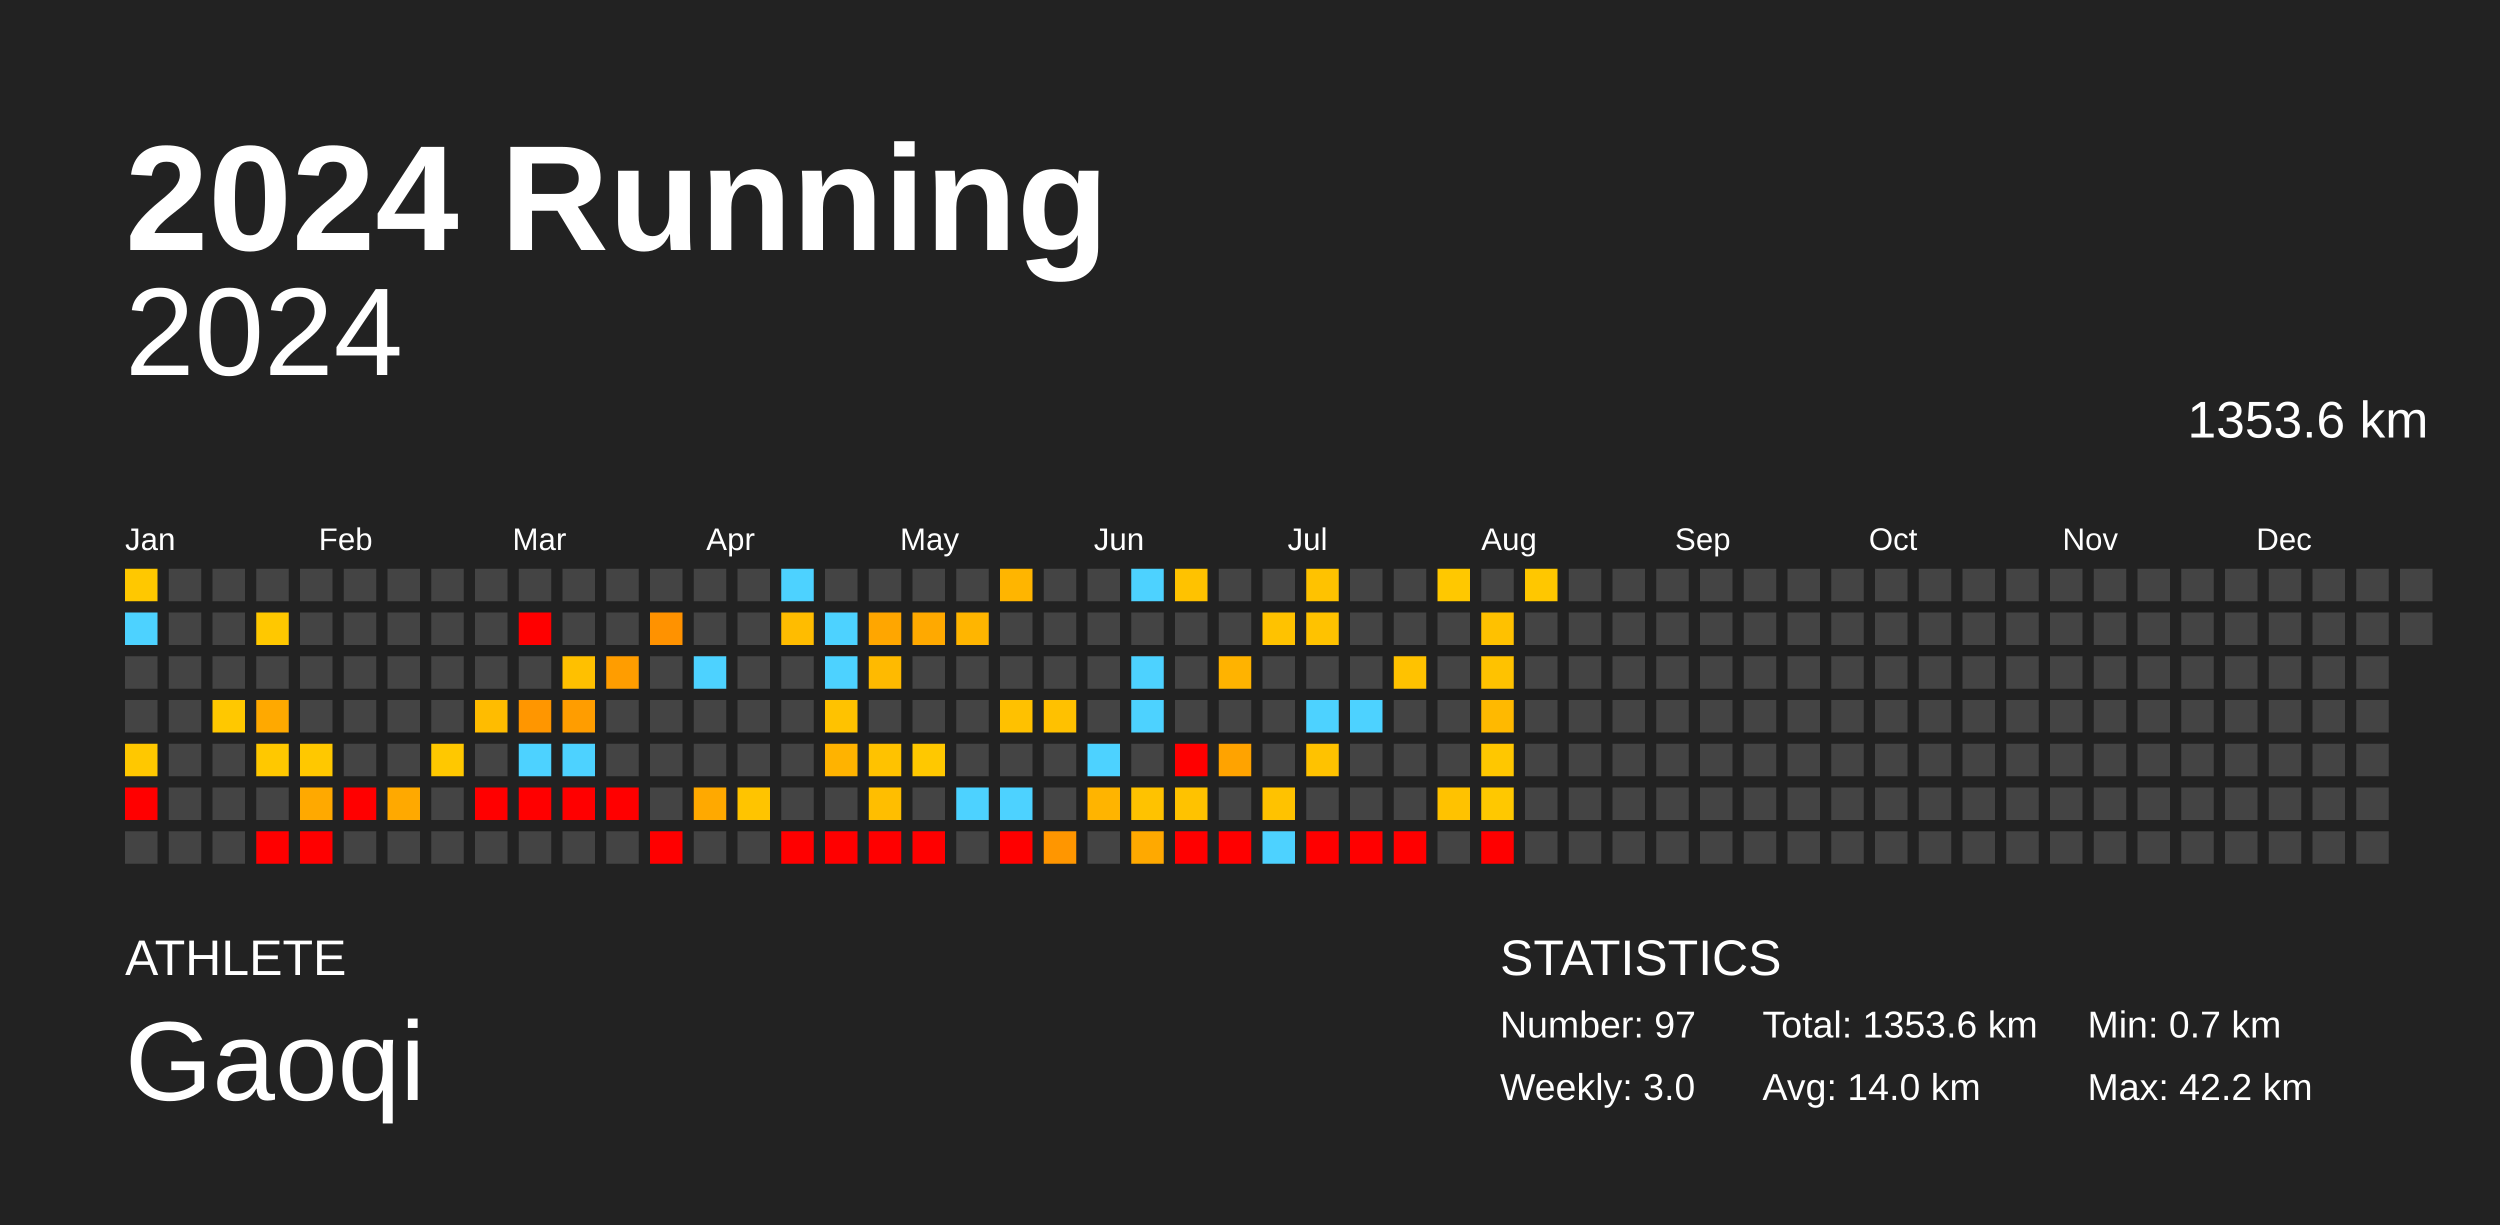
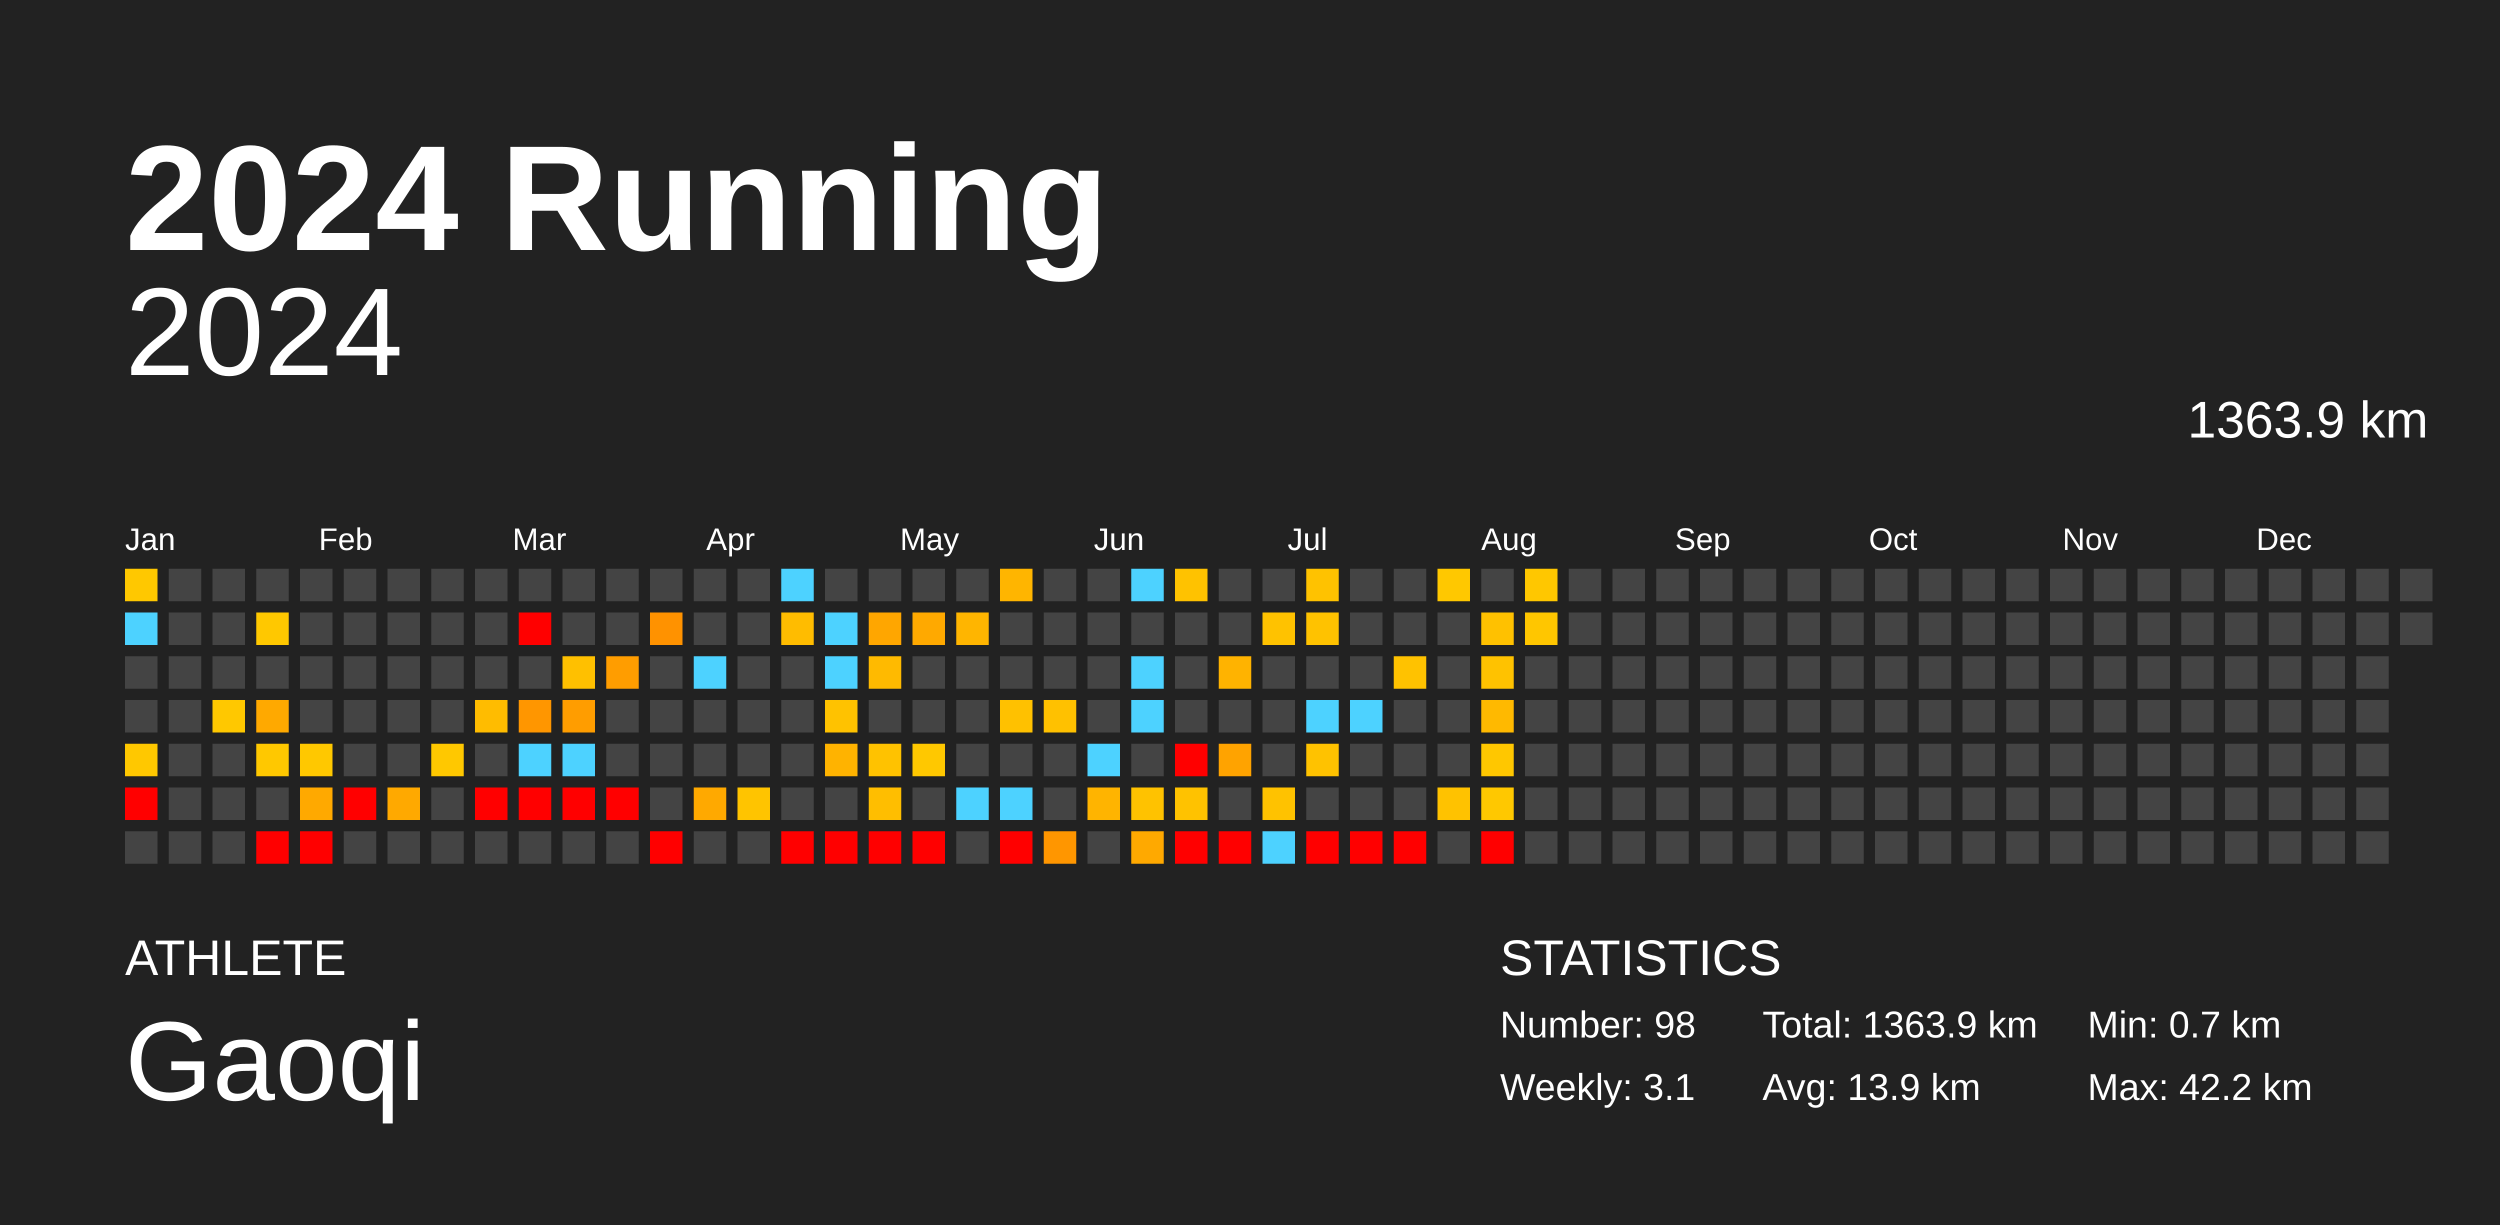
<svg xmlns="http://www.w3.org/2000/svg" baseProfile="full" height="98mm" version="1.1" viewBox="0,0,200,98" width="200mm">
  <defs />
  <rect fill="#222222" height="98" width="200" x="0" y="0" />
  <text fill="#FFFFFF" style="font-size:12px; font-family:Arial; font-weight:bold;" x="10" y="20">2024 Running</text>
  <text fill="#FFFFFF" style="font-size:4px; font-family:Arial" x="10" y="78">ATHLETE</text>
  <text fill="#FFFFFF" style="font-size:9px; font-family:Arial" x="10" y="88">Gaoqi</text>
  <text fill="#FFFFFF" style="font-size:4px; font-family:Arial" x="120" y="78">STATISTICS</text>
-   <text fill="#FFFFFF" style="font-size:3px; font-family:Arial" x="120" y="83">Number: 97</text>
-   <text fill="#FFFFFF" style="font-size:3px; font-family:Arial" x="120" y="88">Weekly: 3.0</text>
-   <text fill="#FFFFFF" style="font-size:3px; font-family:Arial" x="141" y="83">Total: 1353.6 km</text>
-   <text fill="#FFFFFF" style="font-size:3px; font-family:Arial" x="141" y="88">Avg: 14.0 km</text>
+   <text fill="#FFFFFF" style="font-size:3px; font-family:Arial" x="120" y="83">Number: 98</text>
+   <text fill="#FFFFFF" style="font-size:3px; font-family:Arial" x="120" y="88">Weekly: 3.1</text>
+   <text fill="#FFFFFF" style="font-size:3px; font-family:Arial" x="141" y="83">Total: 1363.9 km</text>
+   <text fill="#FFFFFF" style="font-size:3px; font-family:Arial" x="141" y="88">Avg: 13.9 km</text>
  <text fill="#FFFFFF" style="font-size:3px; font-family:Arial" x="167" y="83">Min: 0.7 km</text>
  <text fill="#FFFFFF" style="font-size:3px; font-family:Arial" x="167" y="88">Max: 42.2 km</text>
  <text alignment-baseline="hanging" fill="#FFFFFF" style="font-size:10.0px; font-family:Arial;" x="10" y="30">2024</text>
-   <text alignment-baseline="hanging" fill="#FFFFFF" style="font-size:4.125px; font-family:Arial;" x="175" y="35">1353.6 km</text>
+   <text alignment-baseline="hanging" fill="#FFFFFF" style="font-size:4.125px; font-family:Arial;" x="175" y="35">1363.9 km</text>
  <text fill="#FFFFFF" style="font-size:2.5px; font-family:Arial" x="10.0" y="44">Jan</text>
  <text fill="#FFFFFF" style="font-size:2.5px; font-family:Arial" x="25.5" y="44">Feb</text>
  <text fill="#FFFFFF" style="font-size:2.5px; font-family:Arial" x="41.0" y="44">Mar</text>
  <text fill="#FFFFFF" style="font-size:2.5px; font-family:Arial" x="56.5" y="44">Apr</text>
  <text fill="#FFFFFF" style="font-size:2.5px; font-family:Arial" x="72.0" y="44">May</text>
  <text fill="#FFFFFF" style="font-size:2.5px; font-family:Arial" x="87.5" y="44">Jun</text>
  <text fill="#FFFFFF" style="font-size:2.5px; font-family:Arial" x="103.0" y="44">Jul</text>
  <text fill="#FFFFFF" style="font-size:2.5px; font-family:Arial" x="118.5" y="44">Aug</text>
  <text fill="#FFFFFF" style="font-size:2.5px; font-family:Arial" x="134.0" y="44">Sep</text>
  <text fill="#FFFFFF" style="font-size:2.5px; font-family:Arial" x="149.5" y="44">Oct</text>
  <text fill="#FFFFFF" style="font-size:2.5px; font-family:Arial" x="165.0" y="44">Nov</text>
  <text fill="#FFFFFF" style="font-size:2.5px; font-family:Arial" x="180.5" y="44">Dec</text>
  <rect fill="#ffc800" height="2.6" width="2.6" x="10.0" y="45.5" />
  <rect fill="#4dd2ff" height="2.6" width="2.6" x="10.0" y="49.0" />
  <rect fill="#444444" height="2.6" width="2.6" x="10.0" y="52.5" />
  <rect fill="#444444" height="2.6" width="2.6" x="10.0" y="56.0" />
  <rect fill="#ffc800" height="2.6" width="2.6" x="10.0" y="59.5" />
  <rect fill="red" height="2.6" width="2.6" x="10.0" y="63.0" />
  <rect fill="#444444" height="2.6" width="2.6" x="10.0" y="66.5" />
  <rect fill="#444444" height="2.6" width="2.6" x="13.5" y="45.5" />
  <rect fill="#444444" height="2.6" width="2.6" x="13.5" y="49.0" />
  <rect fill="#444444" height="2.6" width="2.6" x="13.5" y="52.5" />
  <rect fill="#444444" height="2.6" width="2.6" x="13.5" y="56.0" />
  <rect fill="#444444" height="2.6" width="2.6" x="13.5" y="59.5" />
  <rect fill="#444444" height="2.6" width="2.6" x="13.5" y="63.0" />
  <rect fill="#444444" height="2.6" width="2.6" x="13.5" y="66.5" />
  <rect fill="#444444" height="2.6" width="2.6" x="17.0" y="45.5" />
  <rect fill="#444444" height="2.6" width="2.6" x="17.0" y="49.0" />
  <rect fill="#444444" height="2.6" width="2.6" x="17.0" y="52.5" />
  <rect fill="#ffc800" height="2.6" width="2.6" x="17.0" y="56.0" />
  <rect fill="#444444" height="2.6" width="2.6" x="17.0" y="59.5" />
  <rect fill="#444444" height="2.6" width="2.6" x="17.0" y="63.0" />
  <rect fill="#444444" height="2.6" width="2.6" x="17.0" y="66.5" />
  <rect fill="#444444" height="2.6" width="2.6" x="20.5" y="45.5" />
  <rect fill="#ffc800" height="2.6" width="2.6" x="20.5" y="49.0" />
  <rect fill="#444444" height="2.6" width="2.6" x="20.5" y="52.5" />
  <rect fill="#ffa900" height="2.6" width="2.6" x="20.5" y="56.0" />
  <rect fill="#ffc800" height="2.6" width="2.6" x="20.5" y="59.5" />
  <rect fill="#444444" height="2.6" width="2.6" x="20.5" y="63.0" />
  <rect fill="red" height="2.6" width="2.6" x="20.5" y="66.5" />
  <rect fill="#444444" height="2.6" width="2.6" x="24.0" y="45.5" />
  <rect fill="#444444" height="2.6" width="2.6" x="24.0" y="49.0" />
  <rect fill="#444444" height="2.6" width="2.6" x="24.0" y="52.5" />
  <rect fill="#444444" height="2.6" width="2.6" x="24.0" y="56.0" />
  <rect fill="#ffc800" height="2.6" width="2.6" x="24.0" y="59.5" />
  <rect fill="#ffa900" height="2.6" width="2.6" x="24.0" y="63.0" />
  <rect fill="red" height="2.6" width="2.6" x="24.0" y="66.5" />
  <rect fill="#444444" height="2.6" width="2.6" x="27.5" y="45.5" />
  <rect fill="#444444" height="2.6" width="2.6" x="27.5" y="49.0" />
  <rect fill="#444444" height="2.6" width="2.6" x="27.5" y="52.5" />
  <rect fill="#444444" height="2.6" width="2.6" x="27.5" y="56.0" />
  <rect fill="#444444" height="2.6" width="2.6" x="27.5" y="59.5" />
  <rect fill="red" height="2.6" width="2.6" x="27.5" y="63.0" />
  <rect fill="#444444" height="2.6" width="2.6" x="27.5" y="66.5" />
  <rect fill="#444444" height="2.6" width="2.6" x="31.0" y="45.5" />
  <rect fill="#444444" height="2.6" width="2.6" x="31.0" y="49.0" />
  <rect fill="#444444" height="2.6" width="2.6" x="31.0" y="52.5" />
  <rect fill="#444444" height="2.6" width="2.6" x="31.0" y="56.0" />
  <rect fill="#444444" height="2.6" width="2.6" x="31.0" y="59.5" />
  <rect fill="#ffa900" height="2.6" width="2.6" x="31.0" y="63.0" />
  <rect fill="#444444" height="2.6" width="2.6" x="31.0" y="66.5" />
  <rect fill="#444444" height="2.6" width="2.6" x="34.5" y="45.5" />
  <rect fill="#444444" height="2.6" width="2.6" x="34.5" y="49.0" />
  <rect fill="#444444" height="2.6" width="2.6" x="34.5" y="52.5" />
  <rect fill="#444444" height="2.6" width="2.6" x="34.5" y="56.0" />
  <rect fill="#ffc800" height="2.6" width="2.6" x="34.5" y="59.5" />
  <rect fill="#444444" height="2.6" width="2.6" x="34.5" y="63.0" />
  <rect fill="#444444" height="2.6" width="2.6" x="34.5" y="66.5" />
  <rect fill="#444444" height="2.6" width="2.6" x="38.0" y="45.5" />
  <rect fill="#444444" height="2.6" width="2.6" x="38.0" y="49.0" />
  <rect fill="#444444" height="2.6" width="2.6" x="38.0" y="52.5" />
  <rect fill="#ffbc00" height="2.6" width="2.6" x="38.0" y="56.0" />
  <rect fill="#444444" height="2.6" width="2.6" x="38.0" y="59.5" />
  <rect fill="red" height="2.6" width="2.6" x="38.0" y="63.0" />
  <rect fill="#444444" height="2.6" width="2.6" x="38.0" y="66.5" />
  <rect fill="#444444" height="2.6" width="2.6" x="41.5" y="45.5" />
  <rect fill="red" height="2.6" width="2.6" x="41.5" y="49.0" />
  <rect fill="#444444" height="2.6" width="2.6" x="41.5" y="52.5" />
  <rect fill="#ff9600" height="2.6" width="2.6" x="41.5" y="56.0" />
  <rect fill="#4dd2ff" height="2.6" width="2.6" x="41.5" y="59.5" />
  <rect fill="red" height="2.6" width="2.6" x="41.5" y="63.0" />
  <rect fill="#444444" height="2.6" width="2.6" x="41.5" y="66.5" />
  <rect fill="#444444" height="2.6" width="2.6" x="45.0" y="45.5" />
  <rect fill="#444444" height="2.6" width="2.6" x="45.0" y="49.0" />
  <rect fill="#ffc000" height="2.6" width="2.6" x="45.0" y="52.5" />
  <rect fill="#ff9d00" height="2.6" width="2.6" x="45.0" y="56.0" />
  <rect fill="#4dd2ff" height="2.6" width="2.6" x="45.0" y="59.5" />
  <rect fill="red" height="2.6" width="2.6" x="45.0" y="63.0" />
  <rect fill="#444444" height="2.6" width="2.6" x="45.0" y="66.5" />
  <rect fill="#444444" height="2.6" width="2.6" x="48.5" y="45.5" />
  <rect fill="#444444" height="2.6" width="2.6" x="48.5" y="49.0" />
  <rect fill="#ff9d00" height="2.6" width="2.6" x="48.5" y="52.5" />
  <rect fill="#444444" height="2.6" width="2.6" x="48.5" y="56.0" />
  <rect fill="#444444" height="2.6" width="2.6" x="48.5" y="59.5" />
  <rect fill="red" height="2.6" width="2.6" x="48.5" y="63.0" />
  <rect fill="#444444" height="2.6" width="2.6" x="48.5" y="66.5" />
  <rect fill="#444444" height="2.6" width="2.6" x="52.0" y="45.5" />
  <rect fill="#ff9200" height="2.6" width="2.6" x="52.0" y="49.0" />
  <rect fill="#444444" height="2.6" width="2.6" x="52.0" y="52.5" />
  <rect fill="#444444" height="2.6" width="2.6" x="52.0" y="56.0" />
  <rect fill="#444444" height="2.6" width="2.6" x="52.0" y="59.5" />
  <rect fill="#444444" height="2.6" width="2.6" x="52.0" y="63.0" />
  <rect fill="red" height="2.6" width="2.6" x="52.0" y="66.5" />
  <rect fill="#444444" height="2.6" width="2.6" x="55.5" y="45.5" />
  <rect fill="#444444" height="2.6" width="2.6" x="55.5" y="49.0" />
  <rect fill="#4dd2ff" height="2.6" width="2.6" x="55.5" y="52.5" />
  <rect fill="#444444" height="2.6" width="2.6" x="55.5" y="56.0" />
  <rect fill="#444444" height="2.6" width="2.6" x="55.5" y="59.5" />
  <rect fill="#ffa900" height="2.6" width="2.6" x="55.5" y="63.0" />
  <rect fill="#444444" height="2.6" width="2.6" x="55.5" y="66.5" />
  <rect fill="#444444" height="2.6" width="2.6" x="59.0" y="45.5" />
  <rect fill="#444444" height="2.6" width="2.6" x="59.0" y="49.0" />
  <rect fill="#444444" height="2.6" width="2.6" x="59.0" y="52.5" />
  <rect fill="#444444" height="2.6" width="2.6" x="59.0" y="56.0" />
  <rect fill="#444444" height="2.6" width="2.6" x="59.0" y="59.5" />
  <rect fill="#ffc400" height="2.6" width="2.6" x="59.0" y="63.0" />
  <rect fill="#444444" height="2.6" width="2.6" x="59.0" y="66.5" />
  <rect fill="#4dd2ff" height="2.6" width="2.6" x="62.5" y="45.5" />
  <rect fill="#ffbc00" height="2.6" width="2.6" x="62.5" y="49.0" />
  <rect fill="#444444" height="2.6" width="2.6" x="62.5" y="52.5" />
  <rect fill="#444444" height="2.6" width="2.6" x="62.5" y="56.0" />
  <rect fill="#444444" height="2.6" width="2.6" x="62.5" y="59.5" />
  <rect fill="#444444" height="2.6" width="2.6" x="62.5" y="63.0" />
  <rect fill="red" height="2.6" width="2.6" x="62.5" y="66.5" />
  <rect fill="#444444" height="2.6" width="2.6" x="66.0" y="45.5" />
  <rect fill="#4dd2ff" height="2.6" width="2.6" x="66.0" y="49.0" />
  <rect fill="#4dd2ff" height="2.6" width="2.6" x="66.0" y="52.5" />
  <rect fill="#ffc200" height="2.6" width="2.6" x="66.0" y="56.0" />
  <rect fill="#ffb300" height="2.6" width="2.6" x="66.0" y="59.5" />
  <rect fill="#444444" height="2.6" width="2.6" x="66.0" y="63.0" />
  <rect fill="red" height="2.6" width="2.6" x="66.0" y="66.5" />
  <rect fill="#444444" height="2.6" width="2.6" x="69.5" y="45.5" />
  <rect fill="#ffa600" height="2.6" width="2.6" x="69.5" y="49.0" />
  <rect fill="#ffba00" height="2.6" width="2.6" x="69.5" y="52.5" />
  <rect fill="#444444" height="2.6" width="2.6" x="69.5" y="56.0" />
  <rect fill="#ffc200" height="2.6" width="2.6" x="69.5" y="59.5" />
  <rect fill="#ffbe00" height="2.6" width="2.6" x="69.5" y="63.0" />
  <rect fill="red" height="2.6" width="2.6" x="69.5" y="66.5" />
  <rect fill="#444444" height="2.6" width="2.6" x="73.0" y="45.5" />
  <rect fill="#ffa900" height="2.6" width="2.6" x="73.0" y="49.0" />
  <rect fill="#444444" height="2.6" width="2.6" x="73.0" y="52.5" />
  <rect fill="#444444" height="2.6" width="2.6" x="73.0" y="56.0" />
  <rect fill="#ffc800" height="2.6" width="2.6" x="73.0" y="59.5" />
  <rect fill="#444444" height="2.6" width="2.6" x="73.0" y="63.0" />
  <rect fill="red" height="2.6" width="2.6" x="73.0" y="66.5" />
  <rect fill="#444444" height="2.6" width="2.6" x="76.5" y="45.5" />
  <rect fill="#ffb500" height="2.6" width="2.6" x="76.5" y="49.0" />
  <rect fill="#444444" height="2.6" width="2.6" x="76.5" y="52.5" />
  <rect fill="#444444" height="2.6" width="2.6" x="76.5" y="56.0" />
  <rect fill="#444444" height="2.6" width="2.6" x="76.5" y="59.5" />
  <rect fill="#4dd2ff" height="2.6" width="2.6" x="76.5" y="63.0" />
  <rect fill="#444444" height="2.6" width="2.6" x="76.5" y="66.5" />
  <rect fill="#ffb500" height="2.6" width="2.6" x="80.0" y="45.5" />
  <rect fill="#444444" height="2.6" width="2.6" x="80.0" y="49.0" />
  <rect fill="#444444" height="2.6" width="2.6" x="80.0" y="52.5" />
  <rect fill="#ffc100" height="2.6" width="2.6" x="80.0" y="56.0" />
  <rect fill="#444444" height="2.6" width="2.6" x="80.0" y="59.5" />
  <rect fill="#4dd2ff" height="2.6" width="2.6" x="80.0" y="63.0" />
  <rect fill="red" height="2.6" width="2.6" x="80.0" y="66.5" />
  <rect fill="#444444" height="2.6" width="2.6" x="83.5" y="45.5" />
  <rect fill="#444444" height="2.6" width="2.6" x="83.5" y="49.0" />
  <rect fill="#444444" height="2.6" width="2.6" x="83.5" y="52.5" />
  <rect fill="#ffc100" height="2.6" width="2.6" x="83.5" y="56.0" />
  <rect fill="#444444" height="2.6" width="2.6" x="83.5" y="59.5" />
  <rect fill="#444444" height="2.6" width="2.6" x="83.5" y="63.0" />
  <rect fill="#ff9600" height="2.6" width="2.6" x="83.5" y="66.5" />
  <rect fill="#444444" height="2.6" width="2.6" x="87.0" y="45.5" />
  <rect fill="#444444" height="2.6" width="2.6" x="87.0" y="49.0" />
  <rect fill="#444444" height="2.6" width="2.6" x="87.0" y="52.5" />
  <rect fill="#444444" height="2.6" width="2.6" x="87.0" y="56.0" />
  <rect fill="#4dd2ff" height="2.6" width="2.6" x="87.0" y="59.5" />
  <rect fill="#ffb400" height="2.6" width="2.6" x="87.0" y="63.0" />
  <rect fill="#444444" height="2.6" width="2.6" x="87.0" y="66.5" />
  <rect fill="#4dd2ff" height="2.6" width="2.6" x="90.5" y="45.5" />
  <rect fill="#444444" height="2.6" width="2.6" x="90.5" y="49.0" />
  <rect fill="#4dd2ff" height="2.6" width="2.6" x="90.5" y="52.5" />
  <rect fill="#4dd2ff" height="2.6" width="2.6" x="90.5" y="56.0" />
  <rect fill="#444444" height="2.6" width="2.6" x="90.5" y="59.5" />
  <rect fill="#ffc200" height="2.6" width="2.6" x="90.5" y="63.0" />
  <rect fill="#ffa900" height="2.6" width="2.6" x="90.5" y="66.5" />
  <rect fill="#ffc200" height="2.6" width="2.6" x="94.0" y="45.5" />
  <rect fill="#444444" height="2.6" width="2.6" x="94.0" y="49.0" />
  <rect fill="#444444" height="2.6" width="2.6" x="94.0" y="52.5" />
  <rect fill="#444444" height="2.6" width="2.6" x="94.0" y="56.0" />
  <rect fill="red" height="2.6" width="2.6" x="94.0" y="59.5" />
  <rect fill="#ffc200" height="2.6" width="2.6" x="94.0" y="63.0" />
  <rect fill="red" height="2.6" width="2.6" x="94.0" y="66.5" />
  <rect fill="#444444" height="2.6" width="2.6" x="97.5" y="45.5" />
  <rect fill="#444444" height="2.6" width="2.6" x="97.5" y="49.0" />
  <rect fill="#ffb300" height="2.6" width="2.6" x="97.5" y="52.5" />
  <rect fill="#444444" height="2.6" width="2.6" x="97.5" y="56.0" />
  <rect fill="#ffa300" height="2.6" width="2.6" x="97.5" y="59.5" />
  <rect fill="#444444" height="2.6" width="2.6" x="97.5" y="63.0" />
  <rect fill="red" height="2.6" width="2.6" x="97.5" y="66.5" />
  <rect fill="#444444" height="2.6" width="2.6" x="101.0" y="45.5" />
  <rect fill="#ffc200" height="2.6" width="2.6" x="101.0" y="49.0" />
  <rect fill="#444444" height="2.6" width="2.6" x="101.0" y="52.5" />
  <rect fill="#444444" height="2.6" width="2.6" x="101.0" y="56.0" />
  <rect fill="#444444" height="2.6" width="2.6" x="101.0" y="59.5" />
  <rect fill="#ffc200" height="2.6" width="2.6" x="101.0" y="63.0" />
  <rect fill="#4dd2ff" height="2.6" width="2.6" x="101.0" y="66.5" />
  <rect fill="#ffc200" height="2.6" width="2.6" x="104.5" y="45.5" />
  <rect fill="#ffc200" height="2.6" width="2.6" x="104.5" y="49.0" />
  <rect fill="#444444" height="2.6" width="2.6" x="104.5" y="52.5" />
  <rect fill="#4dd2ff" height="2.6" width="2.6" x="104.5" y="56.0" />
  <rect fill="#ffc200" height="2.6" width="2.6" x="104.5" y="59.5" />
  <rect fill="#444444" height="2.6" width="2.6" x="104.5" y="63.0" />
  <rect fill="red" height="2.6" width="2.6" x="104.5" y="66.5" />
  <rect fill="#444444" height="2.6" width="2.6" x="108.0" y="45.5" />
  <rect fill="#444444" height="2.6" width="2.6" x="108.0" y="49.0" />
  <rect fill="#444444" height="2.6" width="2.6" x="108.0" y="52.5" />
  <rect fill="#4dd2ff" height="2.6" width="2.6" x="108.0" y="56.0" />
  <rect fill="#444444" height="2.6" width="2.6" x="108.0" y="59.5" />
  <rect fill="#444444" height="2.6" width="2.6" x="108.0" y="63.0" />
  <rect fill="red" height="2.6" width="2.6" x="108.0" y="66.5" />
  <rect fill="#444444" height="2.6" width="2.6" x="111.5" y="45.5" />
  <rect fill="#444444" height="2.6" width="2.6" x="111.5" y="49.0" />
  <rect fill="#ffc200" height="2.6" width="2.6" x="111.5" y="52.5" />
  <rect fill="#444444" height="2.6" width="2.6" x="111.5" y="56.0" />
  <rect fill="#444444" height="2.6" width="2.6" x="111.5" y="59.5" />
  <rect fill="#444444" height="2.6" width="2.6" x="111.5" y="63.0" />
  <rect fill="red" height="2.6" width="2.6" x="111.5" y="66.5" />
  <rect fill="#ffc800" height="2.6" width="2.6" x="115.0" y="45.5" />
  <rect fill="#444444" height="2.6" width="2.6" x="115.0" y="49.0" />
  <rect fill="#444444" height="2.6" width="2.6" x="115.0" y="52.5" />
  <rect fill="#444444" height="2.6" width="2.6" x="115.0" y="56.0" />
  <rect fill="#444444" height="2.6" width="2.6" x="115.0" y="59.5" />
  <rect fill="#ffc200" height="2.6" width="2.6" x="115.0" y="63.0" />
  <rect fill="#444444" height="2.6" width="2.6" x="115.0" y="66.5" />
  <rect fill="#444444" height="2.6" width="2.6" x="118.5" y="45.5" />
  <rect fill="#ffc100" height="2.6" width="2.6" x="118.5" y="49.0" />
  <rect fill="#ffc200" height="2.6" width="2.6" x="118.5" y="52.5" />
  <rect fill="#ffb900" height="2.6" width="2.6" x="118.5" y="56.0" />
  <rect fill="#ffc700" height="2.6" width="2.6" x="118.5" y="59.5" />
  <rect fill="#ffc800" height="2.6" width="2.6" x="118.5" y="63.0" />
  <rect fill="red" height="2.6" width="2.6" x="118.5" y="66.5" />
  <rect fill="#ffc700" height="2.6" width="2.6" x="122.0" y="45.5" />
-   <rect fill="#444444" height="2.6" width="2.6" x="122.0" y="49.0" />
+   <rect fill="#ffc600" height="2.6" width="2.6" x="122.0" y="49.0" />
  <rect fill="#444444" height="2.6" width="2.6" x="122.0" y="52.5" />
  <rect fill="#444444" height="2.6" width="2.6" x="122.0" y="56.0" />
  <rect fill="#444444" height="2.6" width="2.6" x="122.0" y="59.5" />
  <rect fill="#444444" height="2.6" width="2.6" x="122.0" y="63.0" />
  <rect fill="#444444" height="2.6" width="2.6" x="122.0" y="66.5" />
  <rect fill="#444444" height="2.6" width="2.6" x="125.5" y="45.5" />
  <rect fill="#444444" height="2.6" width="2.6" x="125.5" y="49.0" />
  <rect fill="#444444" height="2.6" width="2.6" x="125.5" y="52.5" />
  <rect fill="#444444" height="2.6" width="2.6" x="125.5" y="56.0" />
  <rect fill="#444444" height="2.6" width="2.6" x="125.5" y="59.5" />
  <rect fill="#444444" height="2.6" width="2.6" x="125.5" y="63.0" />
  <rect fill="#444444" height="2.6" width="2.6" x="125.5" y="66.5" />
  <rect fill="#444444" height="2.6" width="2.6" x="129.0" y="45.5" />
  <rect fill="#444444" height="2.6" width="2.6" x="129.0" y="49.0" />
  <rect fill="#444444" height="2.6" width="2.6" x="129.0" y="52.5" />
  <rect fill="#444444" height="2.6" width="2.6" x="129.0" y="56.0" />
  <rect fill="#444444" height="2.6" width="2.6" x="129.0" y="59.5" />
  <rect fill="#444444" height="2.6" width="2.6" x="129.0" y="63.0" />
  <rect fill="#444444" height="2.6" width="2.6" x="129.0" y="66.5" />
  <rect fill="#444444" height="2.6" width="2.6" x="132.5" y="45.5" />
  <rect fill="#444444" height="2.6" width="2.6" x="132.5" y="49.0" />
  <rect fill="#444444" height="2.6" width="2.6" x="132.5" y="52.5" />
  <rect fill="#444444" height="2.6" width="2.6" x="132.5" y="56.0" />
  <rect fill="#444444" height="2.6" width="2.6" x="132.5" y="59.5" />
  <rect fill="#444444" height="2.6" width="2.6" x="132.5" y="63.0" />
  <rect fill="#444444" height="2.6" width="2.6" x="132.5" y="66.5" />
  <rect fill="#444444" height="2.6" width="2.6" x="136.0" y="45.5" />
  <rect fill="#444444" height="2.6" width="2.6" x="136.0" y="49.0" />
  <rect fill="#444444" height="2.6" width="2.6" x="136.0" y="52.5" />
  <rect fill="#444444" height="2.6" width="2.6" x="136.0" y="56.0" />
  <rect fill="#444444" height="2.6" width="2.6" x="136.0" y="59.5" />
  <rect fill="#444444" height="2.6" width="2.6" x="136.0" y="63.0" />
  <rect fill="#444444" height="2.6" width="2.6" x="136.0" y="66.5" />
  <rect fill="#444444" height="2.6" width="2.6" x="139.5" y="45.5" />
  <rect fill="#444444" height="2.6" width="2.6" x="139.5" y="49.0" />
  <rect fill="#444444" height="2.6" width="2.6" x="139.5" y="52.5" />
  <rect fill="#444444" height="2.6" width="2.6" x="139.5" y="56.0" />
  <rect fill="#444444" height="2.6" width="2.6" x="139.5" y="59.5" />
  <rect fill="#444444" height="2.6" width="2.6" x="139.5" y="63.0" />
  <rect fill="#444444" height="2.6" width="2.6" x="139.5" y="66.5" />
  <rect fill="#444444" height="2.6" width="2.6" x="143.0" y="45.5" />
  <rect fill="#444444" height="2.6" width="2.6" x="143.0" y="49.0" />
  <rect fill="#444444" height="2.6" width="2.6" x="143.0" y="52.5" />
  <rect fill="#444444" height="2.6" width="2.6" x="143.0" y="56.0" />
  <rect fill="#444444" height="2.6" width="2.6" x="143.0" y="59.5" />
  <rect fill="#444444" height="2.6" width="2.6" x="143.0" y="63.0" />
  <rect fill="#444444" height="2.6" width="2.6" x="143.0" y="66.5" />
  <rect fill="#444444" height="2.6" width="2.6" x="146.5" y="45.5" />
  <rect fill="#444444" height="2.6" width="2.6" x="146.5" y="49.0" />
  <rect fill="#444444" height="2.6" width="2.6" x="146.5" y="52.5" />
  <rect fill="#444444" height="2.6" width="2.6" x="146.5" y="56.0" />
  <rect fill="#444444" height="2.6" width="2.6" x="146.5" y="59.5" />
  <rect fill="#444444" height="2.6" width="2.6" x="146.5" y="63.0" />
  <rect fill="#444444" height="2.6" width="2.6" x="146.5" y="66.5" />
  <rect fill="#444444" height="2.6" width="2.6" x="150.0" y="45.5" />
  <rect fill="#444444" height="2.6" width="2.6" x="150.0" y="49.0" />
  <rect fill="#444444" height="2.6" width="2.6" x="150.0" y="52.5" />
  <rect fill="#444444" height="2.6" width="2.6" x="150.0" y="56.0" />
  <rect fill="#444444" height="2.6" width="2.6" x="150.0" y="59.5" />
  <rect fill="#444444" height="2.6" width="2.6" x="150.0" y="63.0" />
  <rect fill="#444444" height="2.6" width="2.6" x="150.0" y="66.5" />
  <rect fill="#444444" height="2.6" width="2.6" x="153.5" y="45.5" />
  <rect fill="#444444" height="2.6" width="2.6" x="153.5" y="49.0" />
  <rect fill="#444444" height="2.6" width="2.6" x="153.5" y="52.5" />
  <rect fill="#444444" height="2.6" width="2.6" x="153.5" y="56.0" />
  <rect fill="#444444" height="2.6" width="2.6" x="153.5" y="59.5" />
  <rect fill="#444444" height="2.6" width="2.6" x="153.5" y="63.0" />
  <rect fill="#444444" height="2.6" width="2.6" x="153.5" y="66.5" />
  <rect fill="#444444" height="2.6" width="2.6" x="157.0" y="45.5" />
  <rect fill="#444444" height="2.6" width="2.6" x="157.0" y="49.0" />
  <rect fill="#444444" height="2.6" width="2.6" x="157.0" y="52.5" />
  <rect fill="#444444" height="2.6" width="2.6" x="157.0" y="56.0" />
  <rect fill="#444444" height="2.6" width="2.6" x="157.0" y="59.5" />
  <rect fill="#444444" height="2.6" width="2.6" x="157.0" y="63.0" />
  <rect fill="#444444" height="2.6" width="2.6" x="157.0" y="66.5" />
  <rect fill="#444444" height="2.6" width="2.6" x="160.5" y="45.5" />
  <rect fill="#444444" height="2.6" width="2.6" x="160.5" y="49.0" />
  <rect fill="#444444" height="2.6" width="2.6" x="160.5" y="52.5" />
  <rect fill="#444444" height="2.6" width="2.6" x="160.5" y="56.0" />
  <rect fill="#444444" height="2.6" width="2.6" x="160.5" y="59.5" />
  <rect fill="#444444" height="2.6" width="2.6" x="160.5" y="63.0" />
  <rect fill="#444444" height="2.6" width="2.6" x="160.5" y="66.5" />
  <rect fill="#444444" height="2.6" width="2.6" x="164.0" y="45.5" />
  <rect fill="#444444" height="2.6" width="2.6" x="164.0" y="49.0" />
  <rect fill="#444444" height="2.6" width="2.6" x="164.0" y="52.5" />
  <rect fill="#444444" height="2.6" width="2.6" x="164.0" y="56.0" />
  <rect fill="#444444" height="2.6" width="2.6" x="164.0" y="59.5" />
  <rect fill="#444444" height="2.6" width="2.6" x="164.0" y="63.0" />
  <rect fill="#444444" height="2.6" width="2.6" x="164.0" y="66.5" />
  <rect fill="#444444" height="2.6" width="2.6" x="167.5" y="45.5" />
  <rect fill="#444444" height="2.6" width="2.6" x="167.5" y="49.0" />
  <rect fill="#444444" height="2.6" width="2.6" x="167.5" y="52.5" />
  <rect fill="#444444" height="2.6" width="2.6" x="167.5" y="56.0" />
  <rect fill="#444444" height="2.6" width="2.6" x="167.5" y="59.5" />
  <rect fill="#444444" height="2.6" width="2.6" x="167.5" y="63.0" />
  <rect fill="#444444" height="2.6" width="2.6" x="167.5" y="66.5" />
  <rect fill="#444444" height="2.6" width="2.6" x="171.0" y="45.5" />
  <rect fill="#444444" height="2.6" width="2.6" x="171.0" y="49.0" />
  <rect fill="#444444" height="2.6" width="2.6" x="171.0" y="52.5" />
  <rect fill="#444444" height="2.6" width="2.6" x="171.0" y="56.0" />
  <rect fill="#444444" height="2.6" width="2.6" x="171.0" y="59.5" />
  <rect fill="#444444" height="2.6" width="2.6" x="171.0" y="63.0" />
  <rect fill="#444444" height="2.6" width="2.6" x="171.0" y="66.5" />
  <rect fill="#444444" height="2.6" width="2.6" x="174.5" y="45.5" />
  <rect fill="#444444" height="2.6" width="2.6" x="174.5" y="49.0" />
  <rect fill="#444444" height="2.6" width="2.6" x="174.5" y="52.5" />
  <rect fill="#444444" height="2.6" width="2.6" x="174.5" y="56.0" />
  <rect fill="#444444" height="2.6" width="2.6" x="174.5" y="59.5" />
  <rect fill="#444444" height="2.6" width="2.6" x="174.5" y="63.0" />
  <rect fill="#444444" height="2.6" width="2.6" x="174.5" y="66.5" />
  <rect fill="#444444" height="2.6" width="2.6" x="178.0" y="45.5" />
  <rect fill="#444444" height="2.6" width="2.6" x="178.0" y="49.0" />
  <rect fill="#444444" height="2.6" width="2.6" x="178.0" y="52.5" />
  <rect fill="#444444" height="2.6" width="2.6" x="178.0" y="56.0" />
  <rect fill="#444444" height="2.6" width="2.6" x="178.0" y="59.5" />
  <rect fill="#444444" height="2.6" width="2.6" x="178.0" y="63.0" />
  <rect fill="#444444" height="2.6" width="2.6" x="178.0" y="66.5" />
  <rect fill="#444444" height="2.6" width="2.6" x="181.5" y="45.5" />
  <rect fill="#444444" height="2.6" width="2.6" x="181.5" y="49.0" />
  <rect fill="#444444" height="2.6" width="2.6" x="181.5" y="52.5" />
  <rect fill="#444444" height="2.6" width="2.6" x="181.5" y="56.0" />
  <rect fill="#444444" height="2.6" width="2.6" x="181.5" y="59.5" />
  <rect fill="#444444" height="2.6" width="2.6" x="181.5" y="63.0" />
  <rect fill="#444444" height="2.6" width="2.6" x="181.5" y="66.5" />
  <rect fill="#444444" height="2.6" width="2.6" x="185.0" y="45.5" />
  <rect fill="#444444" height="2.6" width="2.6" x="185.0" y="49.0" />
  <rect fill="#444444" height="2.6" width="2.6" x="185.0" y="52.5" />
  <rect fill="#444444" height="2.6" width="2.6" x="185.0" y="56.0" />
  <rect fill="#444444" height="2.6" width="2.6" x="185.0" y="59.5" />
  <rect fill="#444444" height="2.6" width="2.6" x="185.0" y="63.0" />
  <rect fill="#444444" height="2.6" width="2.6" x="185.0" y="66.5" />
  <rect fill="#444444" height="2.6" width="2.6" x="188.5" y="45.5" />
  <rect fill="#444444" height="2.6" width="2.6" x="188.5" y="49.0" />
  <rect fill="#444444" height="2.6" width="2.6" x="188.5" y="52.5" />
  <rect fill="#444444" height="2.6" width="2.6" x="188.5" y="56.0" />
  <rect fill="#444444" height="2.6" width="2.6" x="188.5" y="59.5" />
  <rect fill="#444444" height="2.6" width="2.6" x="188.5" y="63.0" />
  <rect fill="#444444" height="2.6" width="2.6" x="188.5" y="66.5" />
  <rect fill="#444444" height="2.6" width="2.6" x="192.0" y="45.5" />
  <rect fill="#444444" height="2.6" width="2.6" x="192.0" y="49.0" />
</svg>
